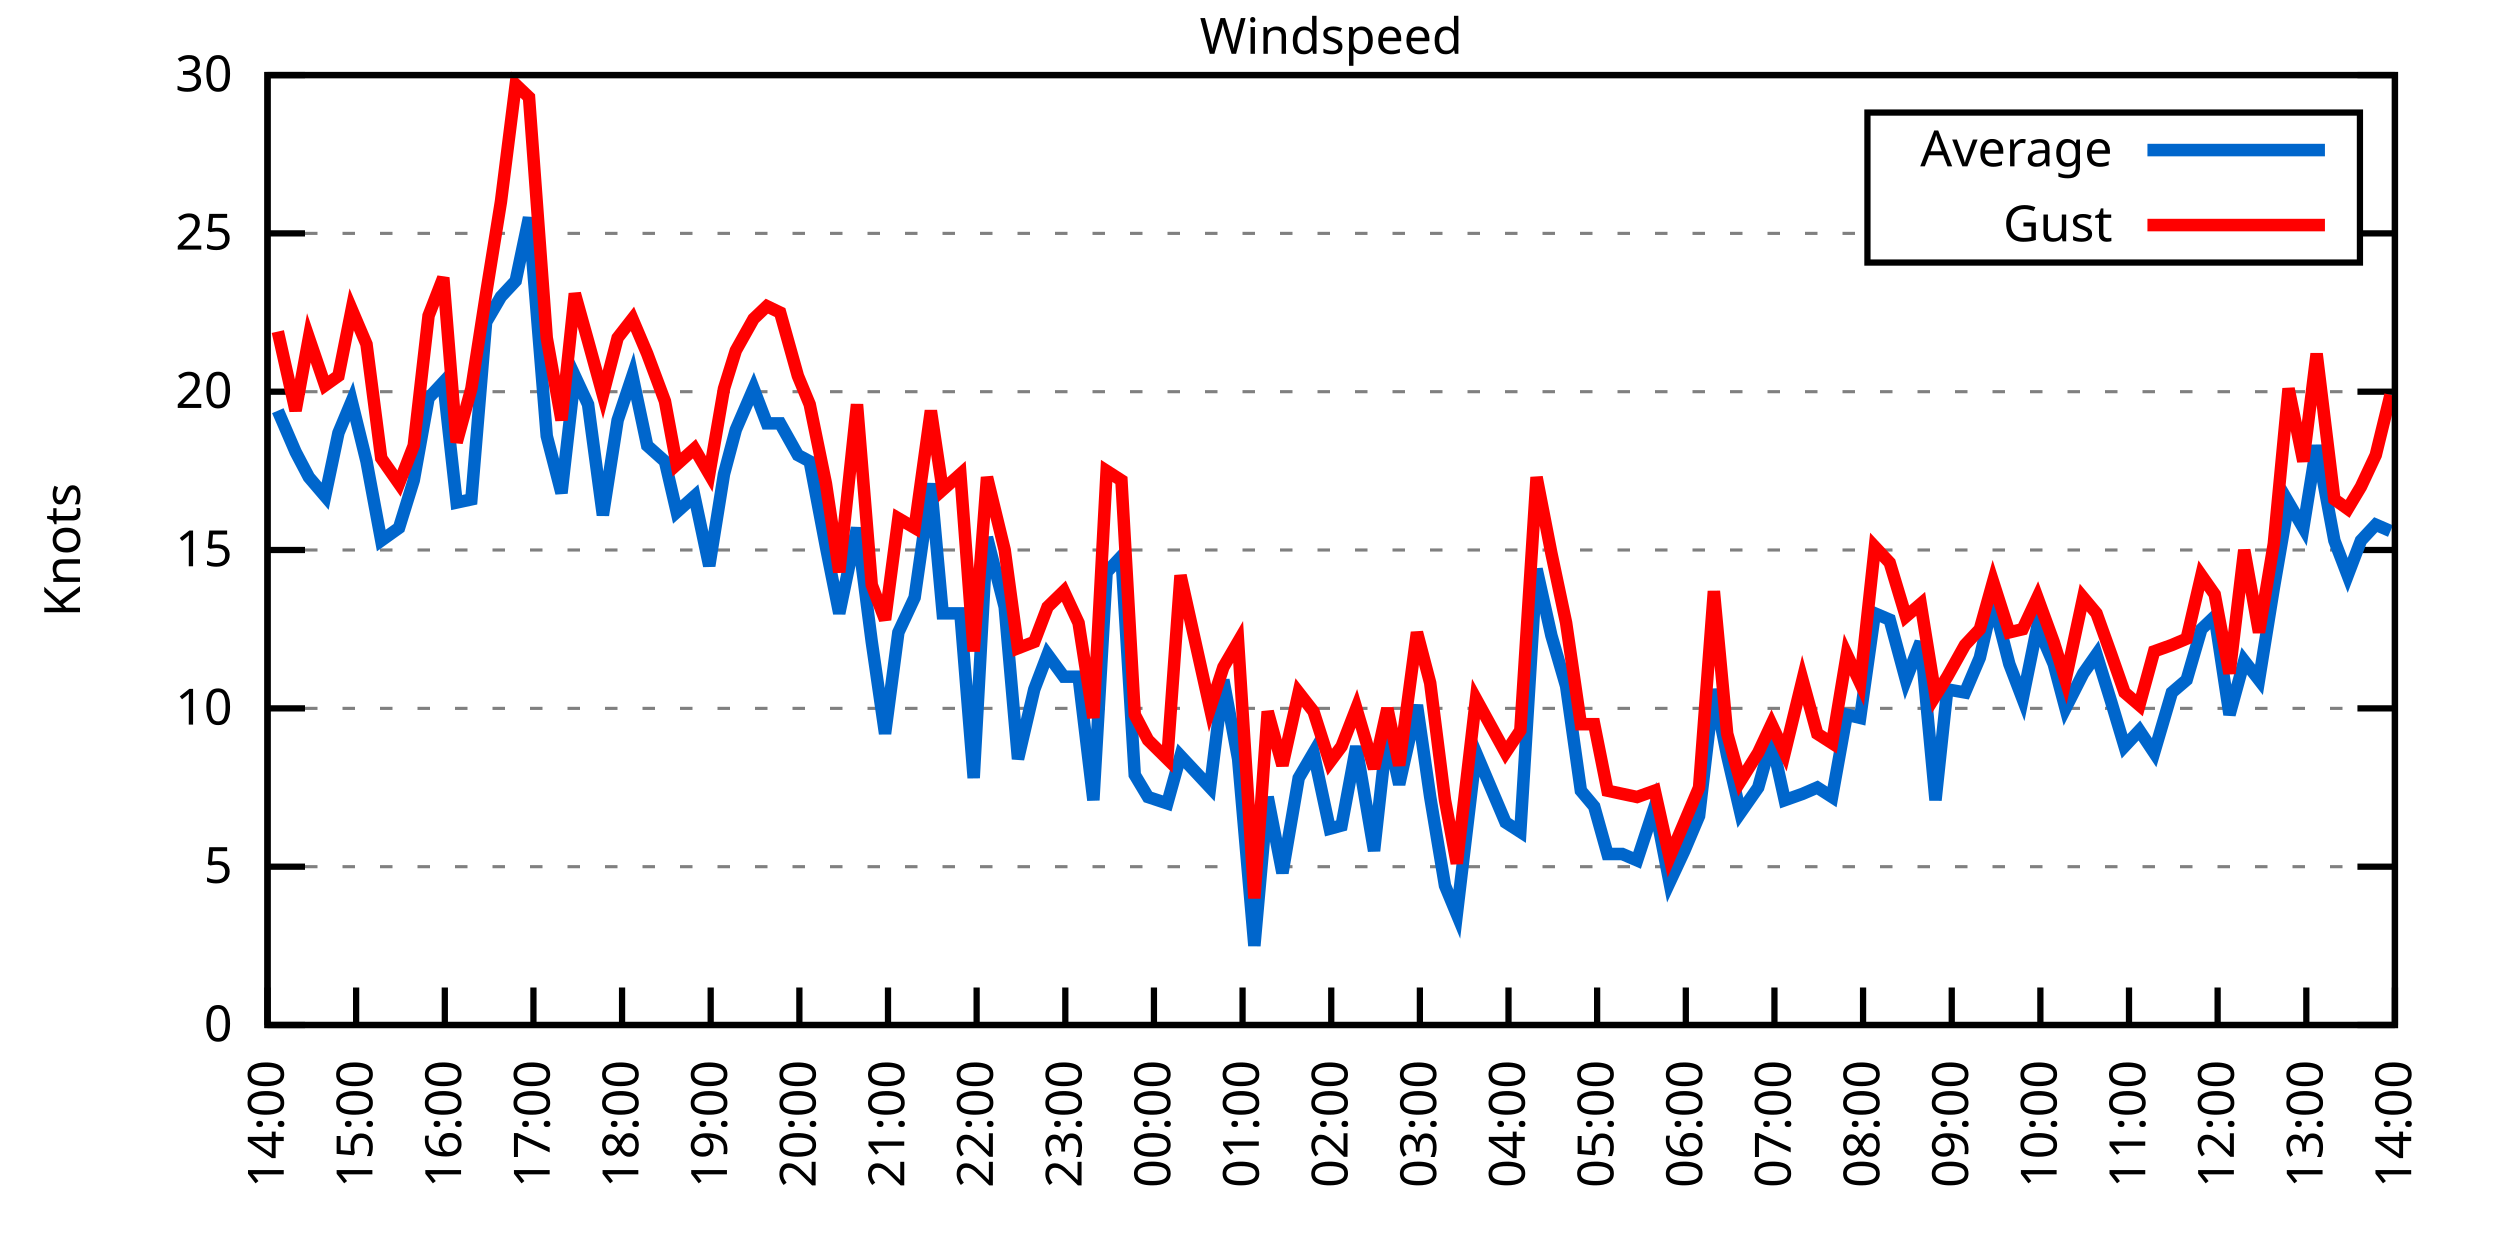
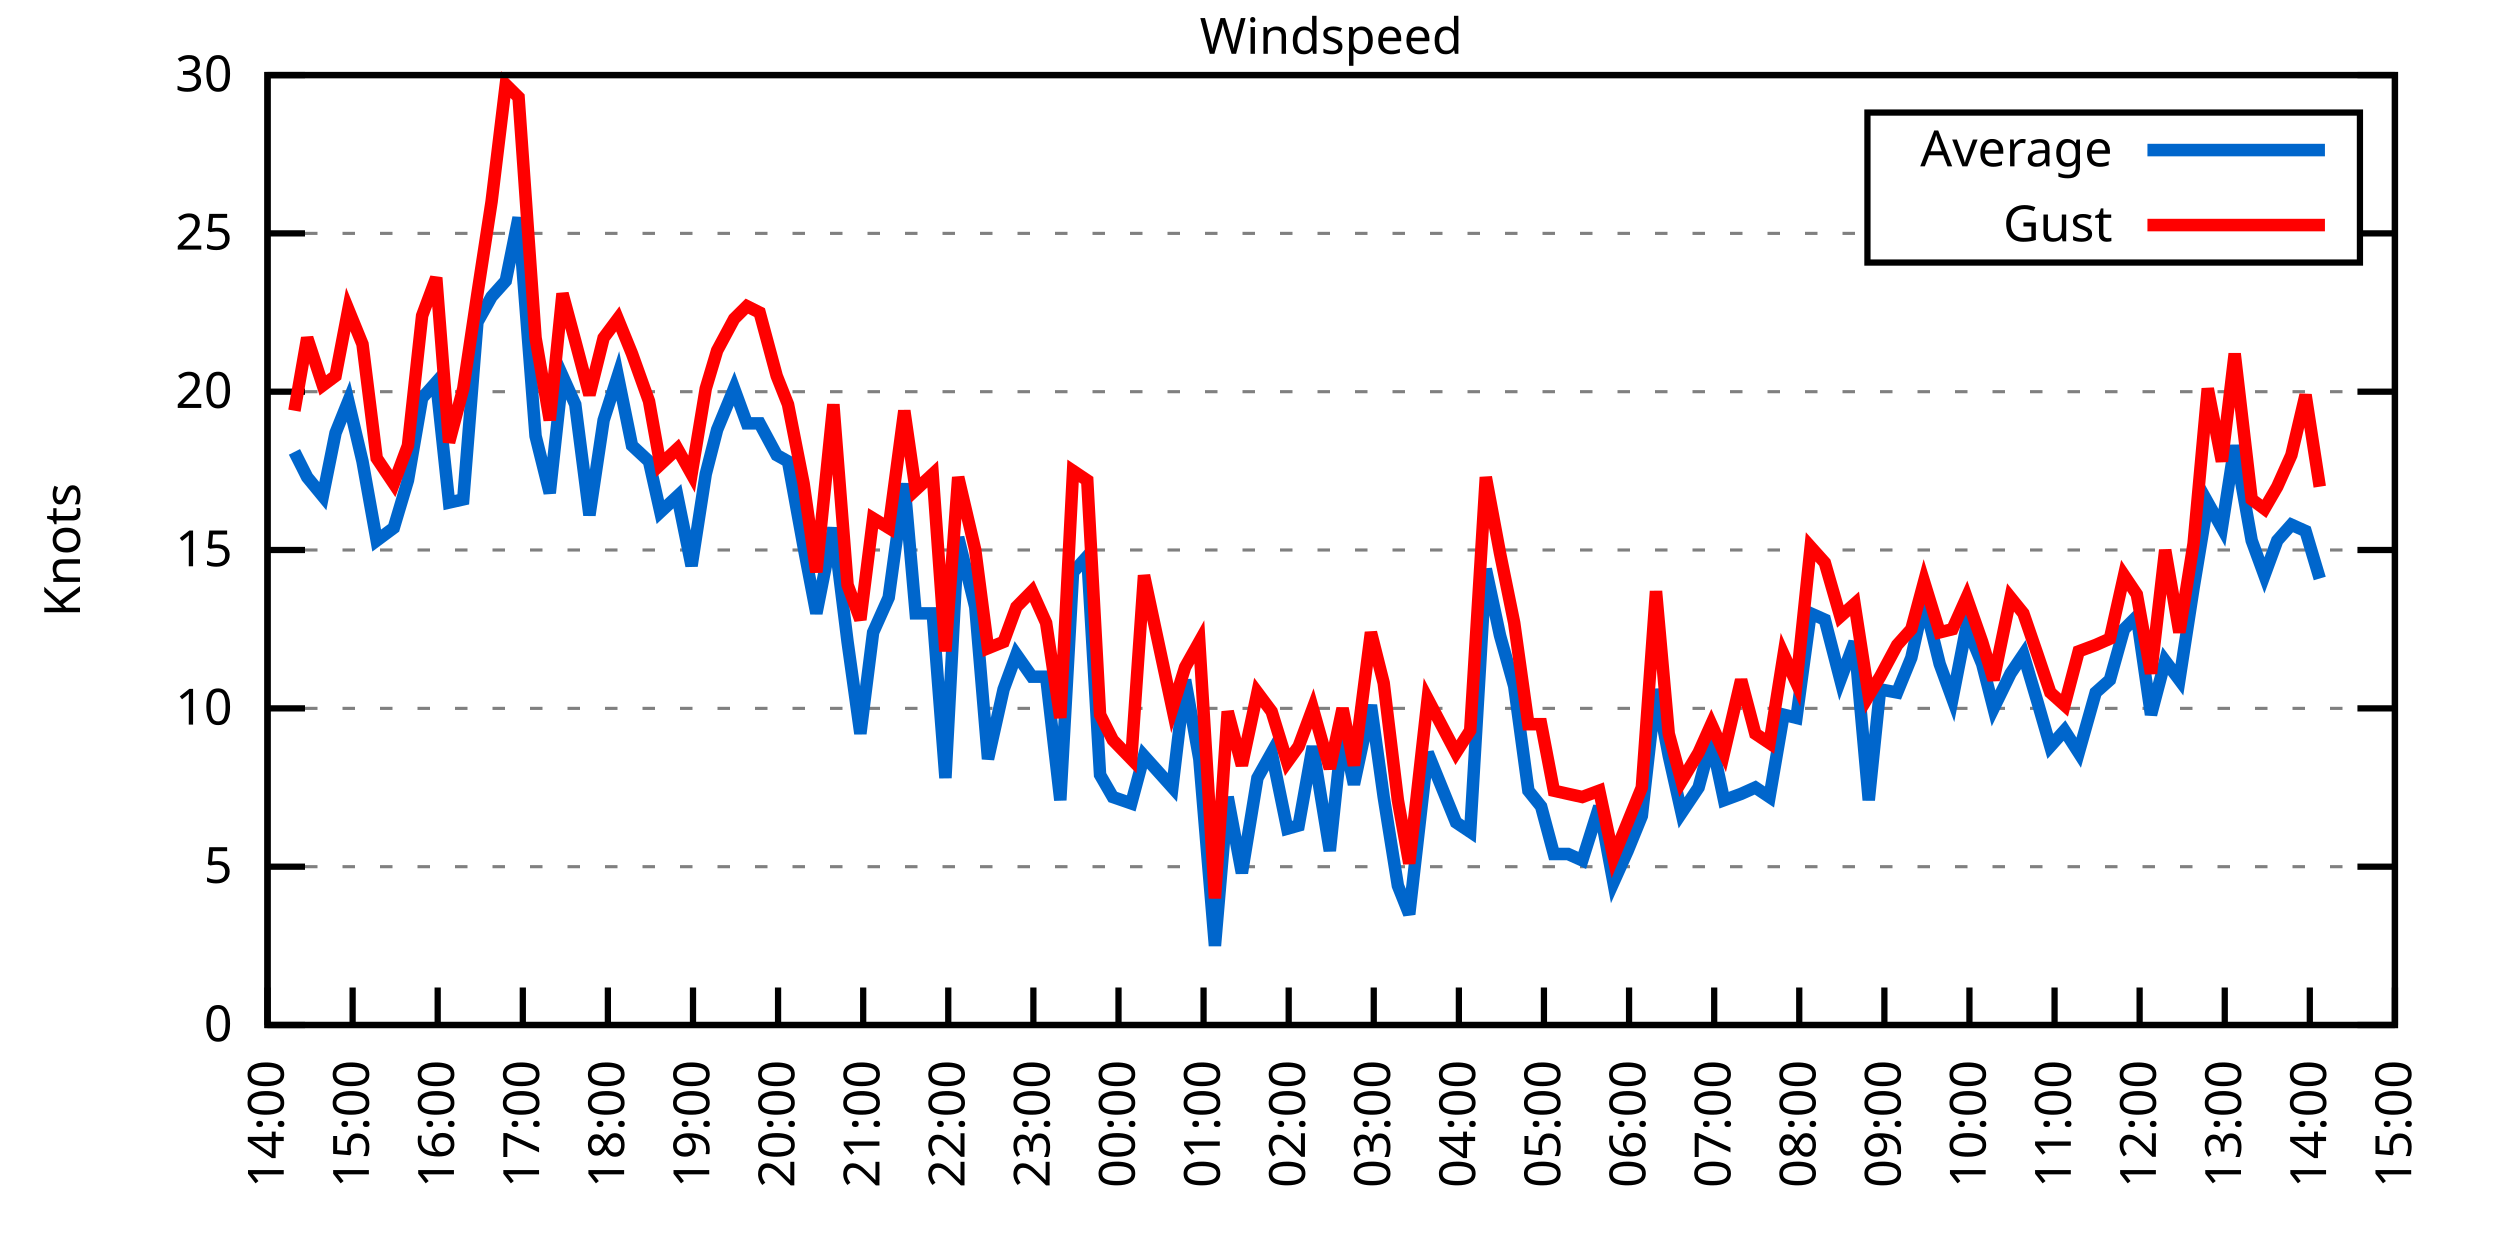
<svg xmlns="http://www.w3.org/2000/svg" xmlns:xlink="http://www.w3.org/1999/xlink" width="400" height="200" viewBox="0 0 400 200">
  <g id="gnuplot_canvas">
    <rect x="0" y="0" width="400" height="200" fill="none" />
    <defs>
      <circle id="gpDot" r="0.5" stroke-width="0.5" stroke="currentColor" />
      <path id="gpPt0" stroke-width="0.333" stroke="currentColor" d="M-1,0 h2 M0,-1 v2" />
      <path id="gpPt1" stroke-width="0.333" stroke="currentColor" d="M-1,-1 L1,1 M1,-1 L-1,1" />
      <path id="gpPt2" stroke-width="0.333" stroke="currentColor" d="M-1,0 L1,0 M0,-1 L0,1 M-1,-1 L1,1 M-1,1 L1,-1" />
      <rect id="gpPt3" stroke-width="0.333" stroke="currentColor" x="-1" y="-1" width="2" height="2" />
      <rect id="gpPt4" stroke-width="0.333" stroke="currentColor" fill="currentColor" x="-1" y="-1" width="2" height="2" />
      <circle id="gpPt5" stroke-width="0.333" stroke="currentColor" cx="0" cy="0" r="1" />
      <use xlink:href="#gpPt5" id="gpPt6" fill="currentColor" stroke="none" />
      <path id="gpPt7" stroke-width="0.333" stroke="currentColor" d="M0,-1.33 L-1.33,0.67 L1.33,0.67 z" />
      <use xlink:href="#gpPt7" id="gpPt8" fill="currentColor" stroke="none" />
      <use xlink:href="#gpPt7" id="gpPt9" stroke="currentColor" transform="rotate(180)" />
      <use xlink:href="#gpPt9" id="gpPt10" fill="currentColor" stroke="none" />
      <use xlink:href="#gpPt3" id="gpPt11" stroke="currentColor" transform="rotate(45)" />
      <use xlink:href="#gpPt11" id="gpPt12" fill="currentColor" stroke="none" />
      <path id="gpPt13" stroke-width="0.333" stroke="currentColor" d="M0,1.330 L1.265,0.411 L0.782,-1.067 L-0.782,-1.076 L-1.265,0.411 z" />
      <use xlink:href="#gpPt13" id="gpPt14" fill="currentColor" stroke="none" />
      <filter id="textbox" filterUnits="objectBoundingBox" x="0" y="0" height="1" width="1">
        <feFlood flood-color="white" flood-opacity="1" result="bgnd" />
        <feComposite in="SourceGraphic" in2="bgnd" operator="atop" />
      </filter>
      <filter id="greybox" filterUnits="objectBoundingBox" x="0" y="0" height="1" width="1">
        <feFlood flood-color="lightgrey" flood-opacity="1" result="grey" />
        <feComposite in="SourceGraphic" in2="grey" operator="atop" />
      </filter>
    </defs>
    <g fill="none" color="white" stroke="currentColor" stroke-width="1.00" stroke-linecap="butt" stroke-linejoin="miter">
</g>
    <g fill="none" color="black" stroke="currentColor" stroke-width="1.00" stroke-linecap="butt" stroke-linejoin="miter">
      <g stroke="none" shape-rendering="crispEdges">
        <polygon fill="rgb(255, 255, 255)" points="42.80,164.00 383.18,164.00 383.18,12.02 42.80,12.02 " />
      </g>
    </g>
    <g fill="none" color="black" stroke="currentColor" stroke-width="1.00" stroke-linecap="butt" stroke-linejoin="miter">
</g>
    <g fill="none" color="black" stroke="black" stroke-width="0.50" stroke-linecap="butt" stroke-linejoin="miter">
</g>
    <g fill="none" color="gray" stroke="currentColor" stroke-width="0.50" stroke-linecap="butt" stroke-linejoin="miter">
      <path stroke="gray" stroke-dasharray="2,4" class="gridline" d="M42.80,164.00 L383.19,164.00  " />
    </g>
    <g fill="none" color="gray" stroke="gray" stroke-width="1.00" stroke-linecap="butt" stroke-linejoin="miter">
</g>
    <g fill="none" color="black" stroke="currentColor" stroke-width="1.00" stroke-linecap="butt" stroke-linejoin="miter">
      <path stroke="black" d="M42.80,164.00 L48.80,164.00 M383.19,164.00 L377.19,164.00  " />
      <g transform="translate(37.20,166.60)" stroke="none" fill="black" font-family="Sans" font-size="8.00" text-anchor="end">
        <text>
          <tspan font-family="Sans"> 0</tspan>
        </text>
      </g>
    </g>
    <g fill="none" color="black" stroke="currentColor" stroke-width="1.00" stroke-linecap="butt" stroke-linejoin="miter">
</g>
    <g fill="none" color="black" stroke="black" stroke-width="0.50" stroke-linecap="butt" stroke-linejoin="miter">
</g>
    <g fill="none" color="gray" stroke="currentColor" stroke-width="0.50" stroke-linecap="butt" stroke-linejoin="miter">
      <path stroke="gray" stroke-dasharray="2,4" class="gridline" d="M42.80,138.67 L383.19,138.67  " />
    </g>
    <g fill="none" color="gray" stroke="gray" stroke-width="1.00" stroke-linecap="butt" stroke-linejoin="miter">
</g>
    <g fill="none" color="black" stroke="currentColor" stroke-width="1.00" stroke-linecap="butt" stroke-linejoin="miter">
      <path stroke="black" d="M42.80,138.67 L48.80,138.67 M383.19,138.67 L377.19,138.67  " />
      <g transform="translate(37.20,141.27)" stroke="none" fill="black" font-family="Sans" font-size="8.00" text-anchor="end">
        <text>
          <tspan font-family="Sans"> 5</tspan>
        </text>
      </g>
    </g>
    <g fill="none" color="black" stroke="currentColor" stroke-width="1.00" stroke-linecap="butt" stroke-linejoin="miter">
</g>
    <g fill="none" color="black" stroke="black" stroke-width="0.50" stroke-linecap="butt" stroke-linejoin="miter">
</g>
    <g fill="none" color="gray" stroke="currentColor" stroke-width="0.50" stroke-linecap="butt" stroke-linejoin="miter">
      <path stroke="gray" stroke-dasharray="2,4" class="gridline" d="M42.80,113.34 L383.19,113.34  " />
    </g>
    <g fill="none" color="gray" stroke="gray" stroke-width="1.00" stroke-linecap="butt" stroke-linejoin="miter">
</g>
    <g fill="none" color="black" stroke="currentColor" stroke-width="1.00" stroke-linecap="butt" stroke-linejoin="miter">
      <path stroke="black" d="M42.80,113.34 L48.80,113.34 M383.19,113.34 L377.19,113.34  " />
      <g transform="translate(37.20,115.94)" stroke="none" fill="black" font-family="Sans" font-size="8.00" text-anchor="end">
        <text>
          <tspan font-family="Sans"> 10</tspan>
        </text>
      </g>
    </g>
    <g fill="none" color="black" stroke="currentColor" stroke-width="1.00" stroke-linecap="butt" stroke-linejoin="miter">
</g>
    <g fill="none" color="black" stroke="black" stroke-width="0.50" stroke-linecap="butt" stroke-linejoin="miter">
</g>
    <g fill="none" color="gray" stroke="currentColor" stroke-width="0.50" stroke-linecap="butt" stroke-linejoin="miter">
      <path stroke="gray" stroke-dasharray="2,4" class="gridline" d="M42.80,88.00 L383.19,88.00  " />
    </g>
    <g fill="none" color="gray" stroke="gray" stroke-width="1.00" stroke-linecap="butt" stroke-linejoin="miter">
</g>
    <g fill="none" color="black" stroke="currentColor" stroke-width="1.00" stroke-linecap="butt" stroke-linejoin="miter">
      <path stroke="black" d="M42.80,88.00 L48.80,88.00 M383.19,88.00 L377.19,88.00  " />
      <g transform="translate(37.20,90.60)" stroke="none" fill="black" font-family="Sans" font-size="8.00" text-anchor="end">
        <text>
          <tspan font-family="Sans"> 15</tspan>
        </text>
      </g>
    </g>
    <g fill="none" color="black" stroke="currentColor" stroke-width="1.00" stroke-linecap="butt" stroke-linejoin="miter">
</g>
    <g fill="none" color="black" stroke="black" stroke-width="0.50" stroke-linecap="butt" stroke-linejoin="miter">
</g>
    <g fill="none" color="gray" stroke="currentColor" stroke-width="0.50" stroke-linecap="butt" stroke-linejoin="miter">
      <path stroke="gray" stroke-dasharray="2,4" class="gridline" d="M42.80,62.67 L383.19,62.67  " />
    </g>
    <g fill="none" color="gray" stroke="gray" stroke-width="1.00" stroke-linecap="butt" stroke-linejoin="miter">
</g>
    <g fill="none" color="black" stroke="currentColor" stroke-width="1.00" stroke-linecap="butt" stroke-linejoin="miter">
      <path stroke="black" d="M42.80,62.67 L48.80,62.67 M383.19,62.67 L377.19,62.67  " />
      <g transform="translate(37.20,65.27)" stroke="none" fill="black" font-family="Sans" font-size="8.00" text-anchor="end">
        <text>
          <tspan font-family="Sans"> 20</tspan>
        </text>
      </g>
    </g>
    <g fill="none" color="black" stroke="currentColor" stroke-width="1.00" stroke-linecap="butt" stroke-linejoin="miter">
</g>
    <g fill="none" color="black" stroke="black" stroke-width="0.50" stroke-linecap="butt" stroke-linejoin="miter">
</g>
    <g fill="none" color="gray" stroke="currentColor" stroke-width="0.50" stroke-linecap="butt" stroke-linejoin="miter">
      <path stroke="gray" stroke-dasharray="2,4" class="gridline" d="M42.80,37.34 L298.79,37.34 M377.59,37.34 L383.19,37.34  " />
    </g>
    <g fill="none" color="gray" stroke="gray" stroke-width="1.00" stroke-linecap="butt" stroke-linejoin="miter">
</g>
    <g fill="none" color="black" stroke="currentColor" stroke-width="1.00" stroke-linecap="butt" stroke-linejoin="miter">
      <path stroke="black" d="M42.80,37.34 L48.80,37.34 M383.19,37.34 L377.19,37.34  " />
      <g transform="translate(37.20,39.94)" stroke="none" fill="black" font-family="Sans" font-size="8.00" text-anchor="end">
        <text>
          <tspan font-family="Sans"> 25</tspan>
        </text>
      </g>
    </g>
    <g fill="none" color="black" stroke="currentColor" stroke-width="1.00" stroke-linecap="butt" stroke-linejoin="miter">
</g>
    <g fill="none" color="black" stroke="black" stroke-width="0.50" stroke-linecap="butt" stroke-linejoin="miter">
</g>
    <g fill="none" color="gray" stroke="currentColor" stroke-width="0.50" stroke-linecap="butt" stroke-linejoin="miter">
      <path stroke="gray" stroke-dasharray="2,4" class="gridline" d="M42.80,12.01 L383.19,12.01  " />
    </g>
    <g fill="none" color="gray" stroke="gray" stroke-width="1.00" stroke-linecap="butt" stroke-linejoin="miter">
</g>
    <g fill="none" color="black" stroke="currentColor" stroke-width="1.00" stroke-linecap="butt" stroke-linejoin="miter">
      <path stroke="black" d="M42.80,12.01 L48.80,12.01 M383.19,12.01 L377.19,12.01  " />
      <g transform="translate(37.20,14.61)" stroke="none" fill="black" font-family="Sans" font-size="8.00" text-anchor="end">
        <text>
          <tspan font-family="Sans"> 30</tspan>
        </text>
      </g>
    </g>
    <g fill="none" color="black" stroke="currentColor" stroke-width="1.00" stroke-linecap="butt" stroke-linejoin="miter">
      <path stroke="black" d="M42.80,164.00 L42.80,158.00  " />
      <g transform="translate(45.40,169.60) rotate(270.00)" stroke="none" fill="black" font-family="Sans" font-size="8.00" text-anchor="end">
        <text>
          <tspan font-family="Sans">14:00</tspan>
        </text>
      </g>
    </g>
    <g fill="none" color="black" stroke="currentColor" stroke-width="1.00" stroke-linecap="butt" stroke-linejoin="miter">
-       <path stroke="black" d="M56.98,164.00 L56.98,158.00  " />
-       <g transform="translate(59.58,169.60) rotate(270.00)" stroke="none" fill="black" font-family="Sans" font-size="8.00" text-anchor="end">
+       <path stroke="black" d="M56.42,164.00 L56.42,158.00  " />
+       <g transform="translate(59.02,169.60) rotate(270.00)" stroke="none" fill="black" font-family="Sans" font-size="8.00" text-anchor="end">
        <text>
          <tspan font-family="Sans">15:00</tspan>
        </text>
      </g>
    </g>
    <g fill="none" color="black" stroke="currentColor" stroke-width="1.00" stroke-linecap="butt" stroke-linejoin="miter">
-       <path stroke="black" d="M71.17,164.00 L71.17,158.00  " />
-       <g transform="translate(73.77,169.60) rotate(270.00)" stroke="none" fill="black" font-family="Sans" font-size="8.00" text-anchor="end">
+       <path stroke="black" d="M70.03,164.00 L70.03,158.00  " />
+       <g transform="translate(72.63,169.60) rotate(270.00)" stroke="none" fill="black" font-family="Sans" font-size="8.00" text-anchor="end">
        <text>
          <tspan font-family="Sans">16:00</tspan>
        </text>
      </g>
    </g>
    <g fill="none" color="black" stroke="currentColor" stroke-width="1.00" stroke-linecap="butt" stroke-linejoin="miter">
-       <path stroke="black" d="M85.35,164.00 L85.35,158.00  " />
-       <g transform="translate(87.95,169.60) rotate(270.00)" stroke="none" fill="black" font-family="Sans" font-size="8.00" text-anchor="end">
+       <path stroke="black" d="M83.65,164.00 L83.65,158.00  " />
+       <g transform="translate(86.25,169.60) rotate(270.00)" stroke="none" fill="black" font-family="Sans" font-size="8.00" text-anchor="end">
        <text>
          <tspan font-family="Sans">17:00</tspan>
        </text>
      </g>
    </g>
    <g fill="none" color="black" stroke="currentColor" stroke-width="1.00" stroke-linecap="butt" stroke-linejoin="miter">
-       <path stroke="black" d="M99.53,164.00 L99.53,158.00  " />
-       <g transform="translate(102.13,169.60) rotate(270.00)" stroke="none" fill="black" font-family="Sans" font-size="8.00" text-anchor="end">
+       <path stroke="black" d="M97.26,164.00 L97.26,158.00  " />
+       <g transform="translate(99.86,169.60) rotate(270.00)" stroke="none" fill="black" font-family="Sans" font-size="8.00" text-anchor="end">
        <text>
          <tspan font-family="Sans">18:00</tspan>
        </text>
      </g>
    </g>
    <g fill="none" color="black" stroke="currentColor" stroke-width="1.00" stroke-linecap="butt" stroke-linejoin="miter">
-       <path stroke="black" d="M113.71,164.00 L113.71,158.00  " />
-       <g transform="translate(116.31,169.60) rotate(270.00)" stroke="none" fill="black" font-family="Sans" font-size="8.00" text-anchor="end">
+       <path stroke="black" d="M110.88,164.00 L110.88,158.00  " />
+       <g transform="translate(113.48,169.60) rotate(270.00)" stroke="none" fill="black" font-family="Sans" font-size="8.00" text-anchor="end">
        <text>
          <tspan font-family="Sans">19:00</tspan>
        </text>
      </g>
    </g>
    <g fill="none" color="black" stroke="currentColor" stroke-width="1.00" stroke-linecap="butt" stroke-linejoin="miter">
-       <path stroke="black" d="M127.90,164.00 L127.90,158.00  " />
-       <g transform="translate(130.50,169.60) rotate(270.00)" stroke="none" fill="black" font-family="Sans" font-size="8.00" text-anchor="end">
+       <path stroke="black" d="M124.49,164.00 L124.49,158.00  " />
+       <g transform="translate(127.09,169.60) rotate(270.00)" stroke="none" fill="black" font-family="Sans" font-size="8.00" text-anchor="end">
        <text>
          <tspan font-family="Sans">20:00</tspan>
        </text>
      </g>
    </g>
    <g fill="none" color="black" stroke="currentColor" stroke-width="1.00" stroke-linecap="butt" stroke-linejoin="miter">
-       <path stroke="black" d="M142.08,164.00 L142.08,158.00  " />
-       <g transform="translate(144.68,169.60) rotate(270.00)" stroke="none" fill="black" font-family="Sans" font-size="8.00" text-anchor="end">
+       <path stroke="black" d="M138.11,164.00 L138.11,158.00  " />
+       <g transform="translate(140.71,169.60) rotate(270.00)" stroke="none" fill="black" font-family="Sans" font-size="8.00" text-anchor="end">
        <text>
          <tspan font-family="Sans">21:00</tspan>
        </text>
      </g>
    </g>
    <g fill="none" color="black" stroke="currentColor" stroke-width="1.00" stroke-linecap="butt" stroke-linejoin="miter">
-       <path stroke="black" d="M156.26,164.00 L156.26,158.00  " />
-       <g transform="translate(158.86,169.60) rotate(270.00)" stroke="none" fill="black" font-family="Sans" font-size="8.00" text-anchor="end">
+       <path stroke="black" d="M151.72,164.00 L151.72,158.00  " />
+       <g transform="translate(154.32,169.60) rotate(270.00)" stroke="none" fill="black" font-family="Sans" font-size="8.00" text-anchor="end">
        <text>
          <tspan font-family="Sans">22:00</tspan>
        </text>
      </g>
    </g>
    <g fill="none" color="black" stroke="currentColor" stroke-width="1.00" stroke-linecap="butt" stroke-linejoin="miter">
-       <path stroke="black" d="M170.45,164.00 L170.45,158.00  " />
-       <g transform="translate(173.05,169.60) rotate(270.00)" stroke="none" fill="black" font-family="Sans" font-size="8.00" text-anchor="end">
+       <path stroke="black" d="M165.34,164.00 L165.34,158.00  " />
+       <g transform="translate(167.94,169.60) rotate(270.00)" stroke="none" fill="black" font-family="Sans" font-size="8.00" text-anchor="end">
        <text>
          <tspan font-family="Sans">23:00</tspan>
        </text>
      </g>
    </g>
    <g fill="none" color="black" stroke="currentColor" stroke-width="1.00" stroke-linecap="butt" stroke-linejoin="miter">
-       <path stroke="black" d="M184.63,164.00 L184.63,158.00  " />
-       <g transform="translate(187.23,169.60) rotate(270.00)" stroke="none" fill="black" font-family="Sans" font-size="8.00" text-anchor="end">
+       <path stroke="black" d="M178.96,164.00 L178.96,158.00  " />
+       <g transform="translate(181.56,169.60) rotate(270.00)" stroke="none" fill="black" font-family="Sans" font-size="8.00" text-anchor="end">
        <text>
          <tspan font-family="Sans">00:00</tspan>
        </text>
      </g>
    </g>
    <g fill="none" color="black" stroke="currentColor" stroke-width="1.00" stroke-linecap="butt" stroke-linejoin="miter">
-       <path stroke="black" d="M198.81,164.00 L198.81,158.00  " />
-       <g transform="translate(201.41,169.60) rotate(270.00)" stroke="none" fill="black" font-family="Sans" font-size="8.00" text-anchor="end">
+       <path stroke="black" d="M192.57,164.00 L192.57,158.00  " />
+       <g transform="translate(195.17,169.60) rotate(270.00)" stroke="none" fill="black" font-family="Sans" font-size="8.00" text-anchor="end">
        <text>
          <tspan font-family="Sans">01:00</tspan>
        </text>
      </g>
    </g>
    <g fill="none" color="black" stroke="currentColor" stroke-width="1.00" stroke-linecap="butt" stroke-linejoin="miter">
-       <path stroke="black" d="M213.00,164.00 L213.00,158.00  " />
-       <g transform="translate(215.60,169.60) rotate(270.00)" stroke="none" fill="black" font-family="Sans" font-size="8.00" text-anchor="end">
+       <path stroke="black" d="M206.19,164.00 L206.19,158.00  " />
+       <g transform="translate(208.79,169.60) rotate(270.00)" stroke="none" fill="black" font-family="Sans" font-size="8.00" text-anchor="end">
        <text>
          <tspan font-family="Sans">02:00</tspan>
        </text>
      </g>
    </g>
    <g fill="none" color="black" stroke="currentColor" stroke-width="1.00" stroke-linecap="butt" stroke-linejoin="miter">
-       <path stroke="black" d="M227.18,164.00 L227.18,158.00  " />
-       <g transform="translate(229.78,169.60) rotate(270.00)" stroke="none" fill="black" font-family="Sans" font-size="8.00" text-anchor="end">
+       <path stroke="black" d="M219.80,164.00 L219.80,158.00  " />
+       <g transform="translate(222.40,169.60) rotate(270.00)" stroke="none" fill="black" font-family="Sans" font-size="8.00" text-anchor="end">
        <text>
          <tspan font-family="Sans">03:00</tspan>
        </text>
      </g>
    </g>
    <g fill="none" color="black" stroke="currentColor" stroke-width="1.00" stroke-linecap="butt" stroke-linejoin="miter">
-       <path stroke="black" d="M241.36,164.00 L241.36,158.00  " />
-       <g transform="translate(243.96,169.60) rotate(270.00)" stroke="none" fill="black" font-family="Sans" font-size="8.00" text-anchor="end">
+       <path stroke="black" d="M233.42,164.00 L233.42,158.00  " />
+       <g transform="translate(236.02,169.60) rotate(270.00)" stroke="none" fill="black" font-family="Sans" font-size="8.00" text-anchor="end">
        <text>
          <tspan font-family="Sans">04:00</tspan>
        </text>
      </g>
    </g>
    <g fill="none" color="black" stroke="currentColor" stroke-width="1.00" stroke-linecap="butt" stroke-linejoin="miter">
-       <path stroke="black" d="M255.54,164.00 L255.54,158.00  " />
-       <g transform="translate(258.14,169.60) rotate(270.00)" stroke="none" fill="black" font-family="Sans" font-size="8.00" text-anchor="end">
+       <path stroke="black" d="M247.03,164.00 L247.03,158.00  " />
+       <g transform="translate(249.63,169.60) rotate(270.00)" stroke="none" fill="black" font-family="Sans" font-size="8.00" text-anchor="end">
        <text>
          <tspan font-family="Sans">05:00</tspan>
        </text>
      </g>
    </g>
    <g fill="none" color="black" stroke="currentColor" stroke-width="1.00" stroke-linecap="butt" stroke-linejoin="miter">
-       <path stroke="black" d="M269.73,164.00 L269.73,158.00  " />
-       <g transform="translate(272.33,169.60) rotate(270.00)" stroke="none" fill="black" font-family="Sans" font-size="8.00" text-anchor="end">
+       <path stroke="black" d="M260.65,164.00 L260.65,158.00  " />
+       <g transform="translate(263.25,169.60) rotate(270.00)" stroke="none" fill="black" font-family="Sans" font-size="8.00" text-anchor="end">
        <text>
          <tspan font-family="Sans">06:00</tspan>
        </text>
      </g>
    </g>
    <g fill="none" color="black" stroke="currentColor" stroke-width="1.00" stroke-linecap="butt" stroke-linejoin="miter">
-       <path stroke="black" d="M283.91,164.00 L283.91,158.00  " />
-       <g transform="translate(286.51,169.60) rotate(270.00)" stroke="none" fill="black" font-family="Sans" font-size="8.00" text-anchor="end">
+       <path stroke="black" d="M274.27,164.00 L274.27,158.00  " />
+       <g transform="translate(276.87,169.60) rotate(270.00)" stroke="none" fill="black" font-family="Sans" font-size="8.00" text-anchor="end">
        <text>
          <tspan font-family="Sans">07:00</tspan>
        </text>
      </g>
    </g>
    <g fill="none" color="black" stroke="currentColor" stroke-width="1.00" stroke-linecap="butt" stroke-linejoin="miter">
-       <path stroke="black" d="M298.09,164.00 L298.09,158.00  " />
-       <g transform="translate(300.69,169.60) rotate(270.00)" stroke="none" fill="black" font-family="Sans" font-size="8.00" text-anchor="end">
+       <path stroke="black" d="M287.88,164.00 L287.88,158.00  " />
+       <g transform="translate(290.48,169.60) rotate(270.00)" stroke="none" fill="black" font-family="Sans" font-size="8.00" text-anchor="end">
        <text>
          <tspan font-family="Sans">08:00</tspan>
        </text>
      </g>
    </g>
    <g fill="none" color="black" stroke="currentColor" stroke-width="1.00" stroke-linecap="butt" stroke-linejoin="miter">
-       <path stroke="black" d="M312.28,164.00 L312.28,158.00  " />
-       <g transform="translate(314.88,169.60) rotate(270.00)" stroke="none" fill="black" font-family="Sans" font-size="8.00" text-anchor="end">
+       <path stroke="black" d="M301.50,164.00 L301.50,158.00  " />
+       <g transform="translate(304.10,169.60) rotate(270.00)" stroke="none" fill="black" font-family="Sans" font-size="8.00" text-anchor="end">
        <text>
          <tspan font-family="Sans">09:00</tspan>
        </text>
      </g>
    </g>
    <g fill="none" color="black" stroke="currentColor" stroke-width="1.00" stroke-linecap="butt" stroke-linejoin="miter">
-       <path stroke="black" d="M326.46,164.00 L326.46,158.00  " />
-       <g transform="translate(329.06,169.60) rotate(270.00)" stroke="none" fill="black" font-family="Sans" font-size="8.00" text-anchor="end">
+       <path stroke="black" d="M315.11,164.00 L315.11,158.00  " />
+       <g transform="translate(317.71,169.60) rotate(270.00)" stroke="none" fill="black" font-family="Sans" font-size="8.00" text-anchor="end">
        <text>
          <tspan font-family="Sans">10:00</tspan>
        </text>
      </g>
    </g>
    <g fill="none" color="black" stroke="currentColor" stroke-width="1.00" stroke-linecap="butt" stroke-linejoin="miter">
-       <path stroke="black" d="M340.64,164.00 L340.64,158.00  " />
-       <g transform="translate(343.24,169.60) rotate(270.00)" stroke="none" fill="black" font-family="Sans" font-size="8.00" text-anchor="end">
+       <path stroke="black" d="M328.73,164.00 L328.73,158.00  " />
+       <g transform="translate(331.33,169.60) rotate(270.00)" stroke="none" fill="black" font-family="Sans" font-size="8.00" text-anchor="end">
        <text>
          <tspan font-family="Sans">11:00</tspan>
        </text>
      </g>
    </g>
    <g fill="none" color="black" stroke="currentColor" stroke-width="1.00" stroke-linecap="butt" stroke-linejoin="miter">
-       <path stroke="black" d="M354.82,164.00 L354.82,158.00  " />
-       <g transform="translate(357.42,169.60) rotate(270.00)" stroke="none" fill="black" font-family="Sans" font-size="8.00" text-anchor="end">
+       <path stroke="black" d="M342.34,164.00 L342.34,158.00  " />
+       <g transform="translate(344.94,169.60) rotate(270.00)" stroke="none" fill="black" font-family="Sans" font-size="8.00" text-anchor="end">
        <text>
          <tspan font-family="Sans">12:00</tspan>
        </text>
      </g>
    </g>
    <g fill="none" color="black" stroke="currentColor" stroke-width="1.00" stroke-linecap="butt" stroke-linejoin="miter">
-       <path stroke="black" d="M369.01,164.00 L369.01,158.00  " />
-       <g transform="translate(371.61,169.60) rotate(270.00)" stroke="none" fill="black" font-family="Sans" font-size="8.00" text-anchor="end">
+       <path stroke="black" d="M355.96,164.00 L355.96,158.00  " />
+       <g transform="translate(358.56,169.60) rotate(270.00)" stroke="none" fill="black" font-family="Sans" font-size="8.00" text-anchor="end">
        <text>
          <tspan font-family="Sans">13:00</tspan>
+         </text>
+       </g>
+     </g>
+     <g fill="none" color="black" stroke="currentColor" stroke-width="1.00" stroke-linecap="butt" stroke-linejoin="miter">
+       <path stroke="black" d="M369.57,164.00 L369.57,158.00  " />
+       <g transform="translate(372.17,169.60) rotate(270.00)" stroke="none" fill="black" font-family="Sans" font-size="8.00" text-anchor="end">
+         <text>
+           <tspan font-family="Sans">14:00</tspan>
        </text>
      </g>
    </g>
    <g fill="none" color="black" stroke="currentColor" stroke-width="1.00" stroke-linecap="butt" stroke-linejoin="miter">
      <path stroke="black" d="M383.19,164.00 L383.19,158.00  " />
      <g transform="translate(385.79,169.60) rotate(270.00)" stroke="none" fill="black" font-family="Sans" font-size="8.00" text-anchor="end">
        <text>
-           <tspan font-family="Sans">14:00</tspan>
+           <tspan font-family="Sans">15:00</tspan>
        </text>
      </g>
    </g>
    <g fill="none" color="black" stroke="currentColor" stroke-width="1.00" stroke-linecap="butt" stroke-linejoin="miter">
</g>
    <g fill="none" color="black" stroke="currentColor" stroke-width="1.00" stroke-linecap="butt" stroke-linejoin="miter">
      <path stroke="black" d="M42.80,12.01 L42.80,164.00 L383.19,164.00 L383.19,12.01 L42.80,12.01 Z  " />
    </g>
    <g fill="none" color="black" stroke="currentColor" stroke-width="1.00" stroke-linecap="butt" stroke-linejoin="miter">
</g>
    <g fill="none" color="black" stroke="currentColor" stroke-width="1.00" stroke-linecap="butt" stroke-linejoin="miter">
      <path stroke="black" d="M298.79,42.01 L298.79,18.01 L377.59,18.01 L377.59,42.01 L298.79,42.01 Z  " />
    </g>
    <g id="Windspeed_plot_1">
      <g fill="none" color="white" stroke="black" stroke-width="2.00" stroke-linecap="butt" stroke-linejoin="miter">
</g>
      <g fill="none" color="black" stroke="currentColor" stroke-width="2.00" stroke-linecap="butt" stroke-linejoin="miter">
        <g transform="translate(337.99,26.61)" stroke="none" fill="black" font-family="Sans" font-size="8.00" text-anchor="end">
          <text>
            <tspan font-family="Sans">Average</tspan>
          </text>
        </g>
      </g>
      <g fill="none" color="black" stroke="currentColor" stroke-width="2.00" stroke-linecap="butt" stroke-linejoin="miter">
-         <path stroke="rgb(  0, 102, 204)" d="M343.59,24.01 L371.99,24.01 M44.45,65.71 L47.29,72.30 L49.42,76.35 L52.02,79.39 L54.15,69.26 L56.27,64.19   L58.64,73.82 L61.00,86.49 L63.84,84.46 L66.20,76.86 L68.57,63.69 L70.93,61.15 L73.06,80.41 L75.42,79.90   L77.78,51.53 L80.15,47.47 L82.51,44.94 L84.64,34.81 L87.48,69.77 L89.84,78.89 L91.97,60.14 L94.09,64.70   L96.46,82.43 L98.82,67.23 L101.19,60.14 L103.55,71.29 L106.39,73.82 L108.28,81.93 L111.11,79.39 L113.48,90.54   L115.84,75.85 L117.73,68.75 L120.57,62.17 L122.70,67.74 L124.82,67.74 L127.66,72.81 L129.55,73.82 L132.15,87.50   L134.28,98.14 L137.12,84.46 L139.48,102.70 L141.61,117.39 L143.74,101.18 L146.34,95.60 L148.94,77.37 L150.83,98.14   L153.66,98.14 L155.79,124.48 L157.92,85.98 L160.75,97.12 L162.88,121.44 L165.48,110.30 L167.61,104.72 L170.21,108.27   L172.57,108.27 L174.94,128.03 L177.06,91.55 L179.43,89.02 L181.56,123.98 L183.68,127.52 L186.76,128.54 L188.88,120.94   L193.61,126.00 L195.74,108.78 L198.10,121.44 L200.70,151.33 L202.83,127.52 L205.19,139.68 L207.79,124.48 L210.16,120.43   L212.76,132.59 L214.65,132.08 L217.01,119.42 L219.85,136.14 L221.98,116.88 L223.87,125.50 L226.71,112.83 L228.83,127.52   L231.20,141.71 L233.09,146.27 L236.16,120.43 L240.89,131.58 L243.25,133.10 L245.85,91.04 L248.22,101.68 L250.58,109.79   L252.94,126.51 L255.07,129.04 L257.20,136.64 L259.56,136.64 L261.93,137.66 L264.76,129.04 L267.13,141.20 L269.49,136.14   L271.85,130.56 L274.22,110.30 L276.35,120.94 L278.47,130.06 L281.31,126.00 L283.44,118.40 L285.56,128.03 L288.40,127.02   L290.76,126.00 L293.13,127.52 L295.49,114.35 L297.62,114.86 L299.98,98.14 L302.35,99.15 L304.95,108.78 L307.31,102.70   L309.68,128.03 L311.57,110.30 L314.40,110.80 L316.77,105.23 L318.89,96.11 L321.49,106.24 L323.62,111.82 L325.99,100.16   L328.59,106.24 L330.48,113.34 L333.31,107.76 L335.44,104.72 L337.80,112.32 L339.93,119.42 L342.30,116.88 L344.66,120.43   L347.50,110.80 L349.86,108.78 L352.22,100.67 L354.35,98.64 L356.72,114.35 L359.08,105.74 L361.44,108.78 L363.81,94.08   L366.17,80.41 L368.53,84.46 L370.66,71.29 L373.50,86.49 L375.63,92.06 L377.75,86.49 L380.12,83.95 L382.48,84.97    " />
+         <path stroke="rgb(  0, 102, 204)" d="M343.59,24.01 L371.99,24.01 M47.11,72.30 L49.15,76.35 L51.65,79.39 L53.69,69.26 L55.73,64.19 L58.00,73.82   L60.27,86.49 L63.00,84.46 L65.27,76.86 L67.54,63.69 L69.80,61.15 L71.85,80.41 L74.12,79.90 L76.39,51.53   L78.65,47.47 L80.92,44.94 L82.97,34.81 L85.69,69.77 L87.96,78.89 L90.00,60.14 L92.04,64.70 L94.31,82.43   L96.58,67.23 L98.85,60.14 L101.12,71.29 L103.84,73.82 L105.66,81.93 L108.38,79.39 L110.65,90.54 L112.92,75.85   L114.74,68.75 L117.46,62.17 L119.50,67.74 L121.54,67.74 L124.27,72.81 L126.08,73.82 L128.58,87.50 L130.62,98.14   L133.34,84.46 L135.61,102.70 L137.66,117.39 L139.70,101.18 L142.19,95.60 L144.69,77.37 L146.51,98.14 L149.23,98.14   L151.27,124.48 L153.31,85.98 L156.04,97.12 L158.08,121.44 L160.57,110.30 L162.62,104.72 L165.11,108.27 L167.38,108.27   L169.65,128.03 L171.69,91.55 L173.96,89.02 L176.01,123.98 L178.05,127.52 L181.00,128.54 L183.04,120.94 L187.58,126.00   L189.62,108.78 L191.89,121.44 L194.39,151.33 L196.43,127.52 L198.70,139.68 L201.19,124.48 L203.46,120.43 L205.96,132.59   L207.78,132.08 L210.04,119.42 L212.77,136.14 L214.81,116.88 L216.63,125.50 L219.35,112.83 L221.39,127.52 L223.66,141.71   L225.48,146.27 L228.43,120.43 L232.96,131.58 L235.23,133.10 L237.73,91.04 L240.00,101.68 L242.27,109.79 L244.54,126.51   L246.58,129.04 L248.62,136.64 L250.89,136.64 L253.16,137.66 L255.88,129.04 L258.15,141.20 L260.42,136.14 L262.69,130.56   L264.96,110.30 L267.00,120.94 L269.05,130.06 L271.77,126.00 L273.81,118.40 L275.85,128.03 L278.58,127.02 L280.85,126.00   L283.12,127.52 L285.38,114.35 L287.43,114.86 L289.70,98.14 L291.97,99.15 L294.46,108.78 L296.73,102.70 L299.00,128.03   L300.82,110.30 L303.54,110.80 L305.81,105.23 L307.85,96.11 L310.35,106.24 L312.39,111.82 L314.66,100.16 L317.15,106.24   L318.97,113.34 L321.69,107.76 L323.74,104.72 L326.00,112.32 L328.05,119.42 L330.32,116.88 L332.59,120.43 L335.31,110.80   L337.58,108.78 L339.85,100.67 L341.89,98.64 L344.16,114.35 L346.43,105.74 L348.70,108.78 L350.97,94.08 L353.24,80.41   L355.50,84.46 L357.55,71.29 L360.27,86.49 L362.31,92.06 L364.36,86.49 L366.62,83.95 L368.89,84.97 L371.16,92.56    " />
      </g>
    </g>
    <g id="Windspeed_plot_2">
      <g fill="none" color="black" stroke="currentColor" stroke-width="2.00" stroke-linecap="butt" stroke-linejoin="miter">
        <g transform="translate(337.99,38.61)" stroke="none" fill="black" font-family="Sans" font-size="8.00" text-anchor="end">
          <text>
            <tspan font-family="Sans">Gust</tspan>
          </text>
        </g>
      </g>
      <g fill="none" color="black" stroke="currentColor" stroke-width="2.00" stroke-linecap="butt" stroke-linejoin="miter">
-         <path stroke="rgb(255,   0,   0)" d="M343.59,36.01 L371.99,36.01 M44.45,53.05 L47.29,65.71 L49.42,54.06 L52.02,61.66 L54.15,60.14 L56.27,49.50   L58.64,55.07 L61.00,73.31 L63.84,77.37 L66.20,71.29 L68.57,50.51 L70.93,44.43 L73.06,70.78 L75.42,62.17   L77.78,46.97 L80.15,32.28 L82.51,13.53 L84.64,15.56 L87.48,54.06 L89.84,67.23 L91.97,46.97 L94.09,54.57   L96.46,63.18 L98.82,54.06 L101.19,51.02 L103.55,56.59 L106.39,64.19 L108.28,74.33 L111.11,71.79 L113.48,75.85   L115.84,62.17 L117.73,56.09 L120.57,51.02 L122.70,48.99 L124.82,50.01 L127.66,60.14 L129.55,64.70 L132.15,77.37   L134.28,91.55 L137.12,64.70 L139.48,93.58 L141.61,99.15 L143.74,82.94 L146.34,84.46 L148.94,65.71 L150.83,78.38   L153.66,75.85 L155.79,104.22 L157.92,76.35 L160.75,88.00 L162.88,103.71 L165.48,102.70 L167.61,97.12 L170.21,94.59   L172.57,99.66 L174.94,114.86 L177.06,75.34 L179.43,76.86 L181.56,114.35 L183.68,118.40 L186.76,121.44 L188.88,92.06   L193.61,113.34 L195.74,106.75 L198.10,102.70 L200.70,143.73 L202.83,113.84 L205.19,122.46 L207.79,110.80 L210.16,113.84   L212.76,121.95 L214.65,119.42 L217.01,113.34 L219.85,122.96 L221.98,113.34 L223.87,122.46 L226.71,101.18 L228.83,109.28   L231.20,128.03 L233.09,138.16 L236.16,111.82 L240.89,120.43 L243.25,116.88 L245.85,76.35 L248.22,88.51 L250.58,99.66   L252.94,115.87 L255.07,115.87 L257.20,126.51 L259.56,127.02 L261.93,127.52 L264.76,126.51 L267.13,137.15 L269.49,131.58   L271.85,126.00 L274.22,94.59 L276.35,117.39 L278.47,124.99 L281.31,120.43 L283.44,115.87 L285.56,120.43 L288.40,108.78   L290.76,117.39 L293.13,118.91 L295.49,104.72 L297.62,109.28 L299.98,87.50 L302.35,90.03 L304.95,98.64 L307.31,96.62   L309.68,111.31 L311.57,108.27 L314.40,103.20 L316.77,100.67 L318.89,93.07 L321.49,101.18 L323.62,100.67 L325.99,95.60   L328.59,102.70 L330.48,108.78 L333.31,95.60 L335.44,98.14 L337.80,104.72 L339.93,110.80 L342.30,112.83 L344.66,104.22   L347.50,103.20 L349.86,102.19 L352.22,92.06 L354.35,95.10 L356.72,107.76 L359.08,88.00 L361.44,101.18 L363.81,86.99   L366.17,62.17 L368.53,73.82 L370.66,56.59 L373.50,79.90 L375.63,81.42 L377.75,77.87 L380.12,72.81 L382.48,63.18    " />
+         <path stroke="rgb(255,   0,   0)" d="M343.59,36.01 L371.99,36.01 M47.11,65.71 L49.15,54.06 L51.65,61.66 L53.69,60.14 L55.73,49.50 L58.00,55.07   L60.27,73.31 L63.00,77.37 L65.27,71.29 L67.54,50.51 L69.80,44.43 L71.85,70.78 L74.12,62.17 L76.39,46.97   L78.65,32.28 L80.92,13.53 L82.97,15.56 L85.69,54.06 L87.96,67.23 L90.00,46.97 L92.04,54.57 L94.31,63.18   L96.58,54.06 L98.85,51.02 L101.12,56.59 L103.84,64.19 L105.66,74.33 L108.38,71.79 L110.65,75.85 L112.92,62.17   L114.74,56.09 L117.46,51.02 L119.50,48.99 L121.54,50.01 L124.27,60.14 L126.08,64.70 L128.58,77.37 L130.62,91.55   L133.34,64.70 L135.61,93.58 L137.66,99.15 L139.70,82.94 L142.19,84.46 L144.69,65.71 L146.51,78.38 L149.23,75.85   L151.27,104.22 L153.31,76.35 L156.04,88.00 L158.08,103.71 L160.57,102.70 L162.62,97.12 L165.11,94.59 L167.38,99.66   L169.65,114.86 L171.69,75.34 L173.96,76.86 L176.01,114.35 L178.05,118.40 L181.00,121.44 L183.04,92.06 L187.58,113.34   L189.62,106.75 L191.89,102.70 L194.39,143.73 L196.43,113.84 L198.70,122.46 L201.19,110.80 L203.46,113.84 L205.96,121.95   L207.78,119.42 L210.04,113.34 L212.77,122.96 L214.81,113.34 L216.63,122.46 L219.35,101.18 L221.39,109.28 L223.66,128.03   L225.48,138.16 L228.43,111.82 L232.96,120.43 L235.23,116.88 L237.73,76.35 L240.00,88.51 L242.27,99.66 L244.54,115.87   L246.58,115.87 L248.62,126.51 L250.89,127.02 L253.16,127.52 L255.88,126.51 L258.15,137.15 L260.42,131.58 L262.69,126.00   L264.96,94.59 L267.00,117.39 L269.05,124.99 L271.77,120.43 L273.81,115.87 L275.85,120.43 L278.58,108.78 L280.85,117.39   L283.12,118.91 L285.38,104.72 L287.43,109.28 L289.70,87.50 L291.97,90.03 L294.46,98.64 L296.73,96.62 L299.00,111.31   L300.82,108.27 L303.54,103.20 L305.81,100.67 L307.85,93.07 L310.35,101.18 L312.39,100.67 L314.66,95.60 L317.15,102.70   L318.97,108.78 L321.69,95.60 L323.74,98.14 L326.00,104.72 L328.05,110.80 L330.32,112.83 L332.59,104.22 L335.31,103.20   L337.58,102.19 L339.85,92.06 L341.89,95.10 L344.16,107.76 L346.43,88.00 L348.70,101.18 L350.97,86.99 L353.24,62.17   L355.50,73.82 L357.55,56.59 L360.27,79.90 L362.31,81.42 L364.36,77.87 L366.62,72.81 L368.89,63.18 L371.16,77.87    " />
      </g>
    </g>
    <g fill="none" color="black" stroke="currentColor" stroke-width="2.00" stroke-linecap="butt" stroke-linejoin="miter">
</g>
    <g fill="none" color="black" stroke="black" stroke-width="1.00" stroke-linecap="butt" stroke-linejoin="miter">
</g>
    <g fill="none" color="black" stroke="currentColor" stroke-width="1.00" stroke-linecap="butt" stroke-linejoin="miter">
      <path stroke="black" d="M42.80,12.01 L42.80,164.00 L383.19,164.00 L383.19,12.01 L42.80,12.01 Z  " />
      <g transform="translate(12.80,88.01) rotate(270.00)" stroke="none" fill="black" font-family="Sans" font-size="8.00" text-anchor="middle">
        <text>
          <tspan font-family="Sans">Knots</tspan>
        </text>
      </g>
    </g>
    <g fill="none" color="black" stroke="currentColor" stroke-width="1.00" stroke-linecap="butt" stroke-linejoin="miter">
</g>
    <g fill="none" color="black" stroke="currentColor" stroke-width="1.00" stroke-linecap="butt" stroke-linejoin="miter">
      <g transform="translate(212.99,8.61)" stroke="none" fill="black" font-family="Sans" font-size="8.00" text-anchor="middle">
        <text>
          <tspan font-family="Sans">Windspeed</tspan>
        </text>
      </g>
    </g>
    <g fill="none" color="black" stroke="currentColor" stroke-width="1.00" stroke-linecap="butt" stroke-linejoin="miter">
</g>
  </g>
</svg>
